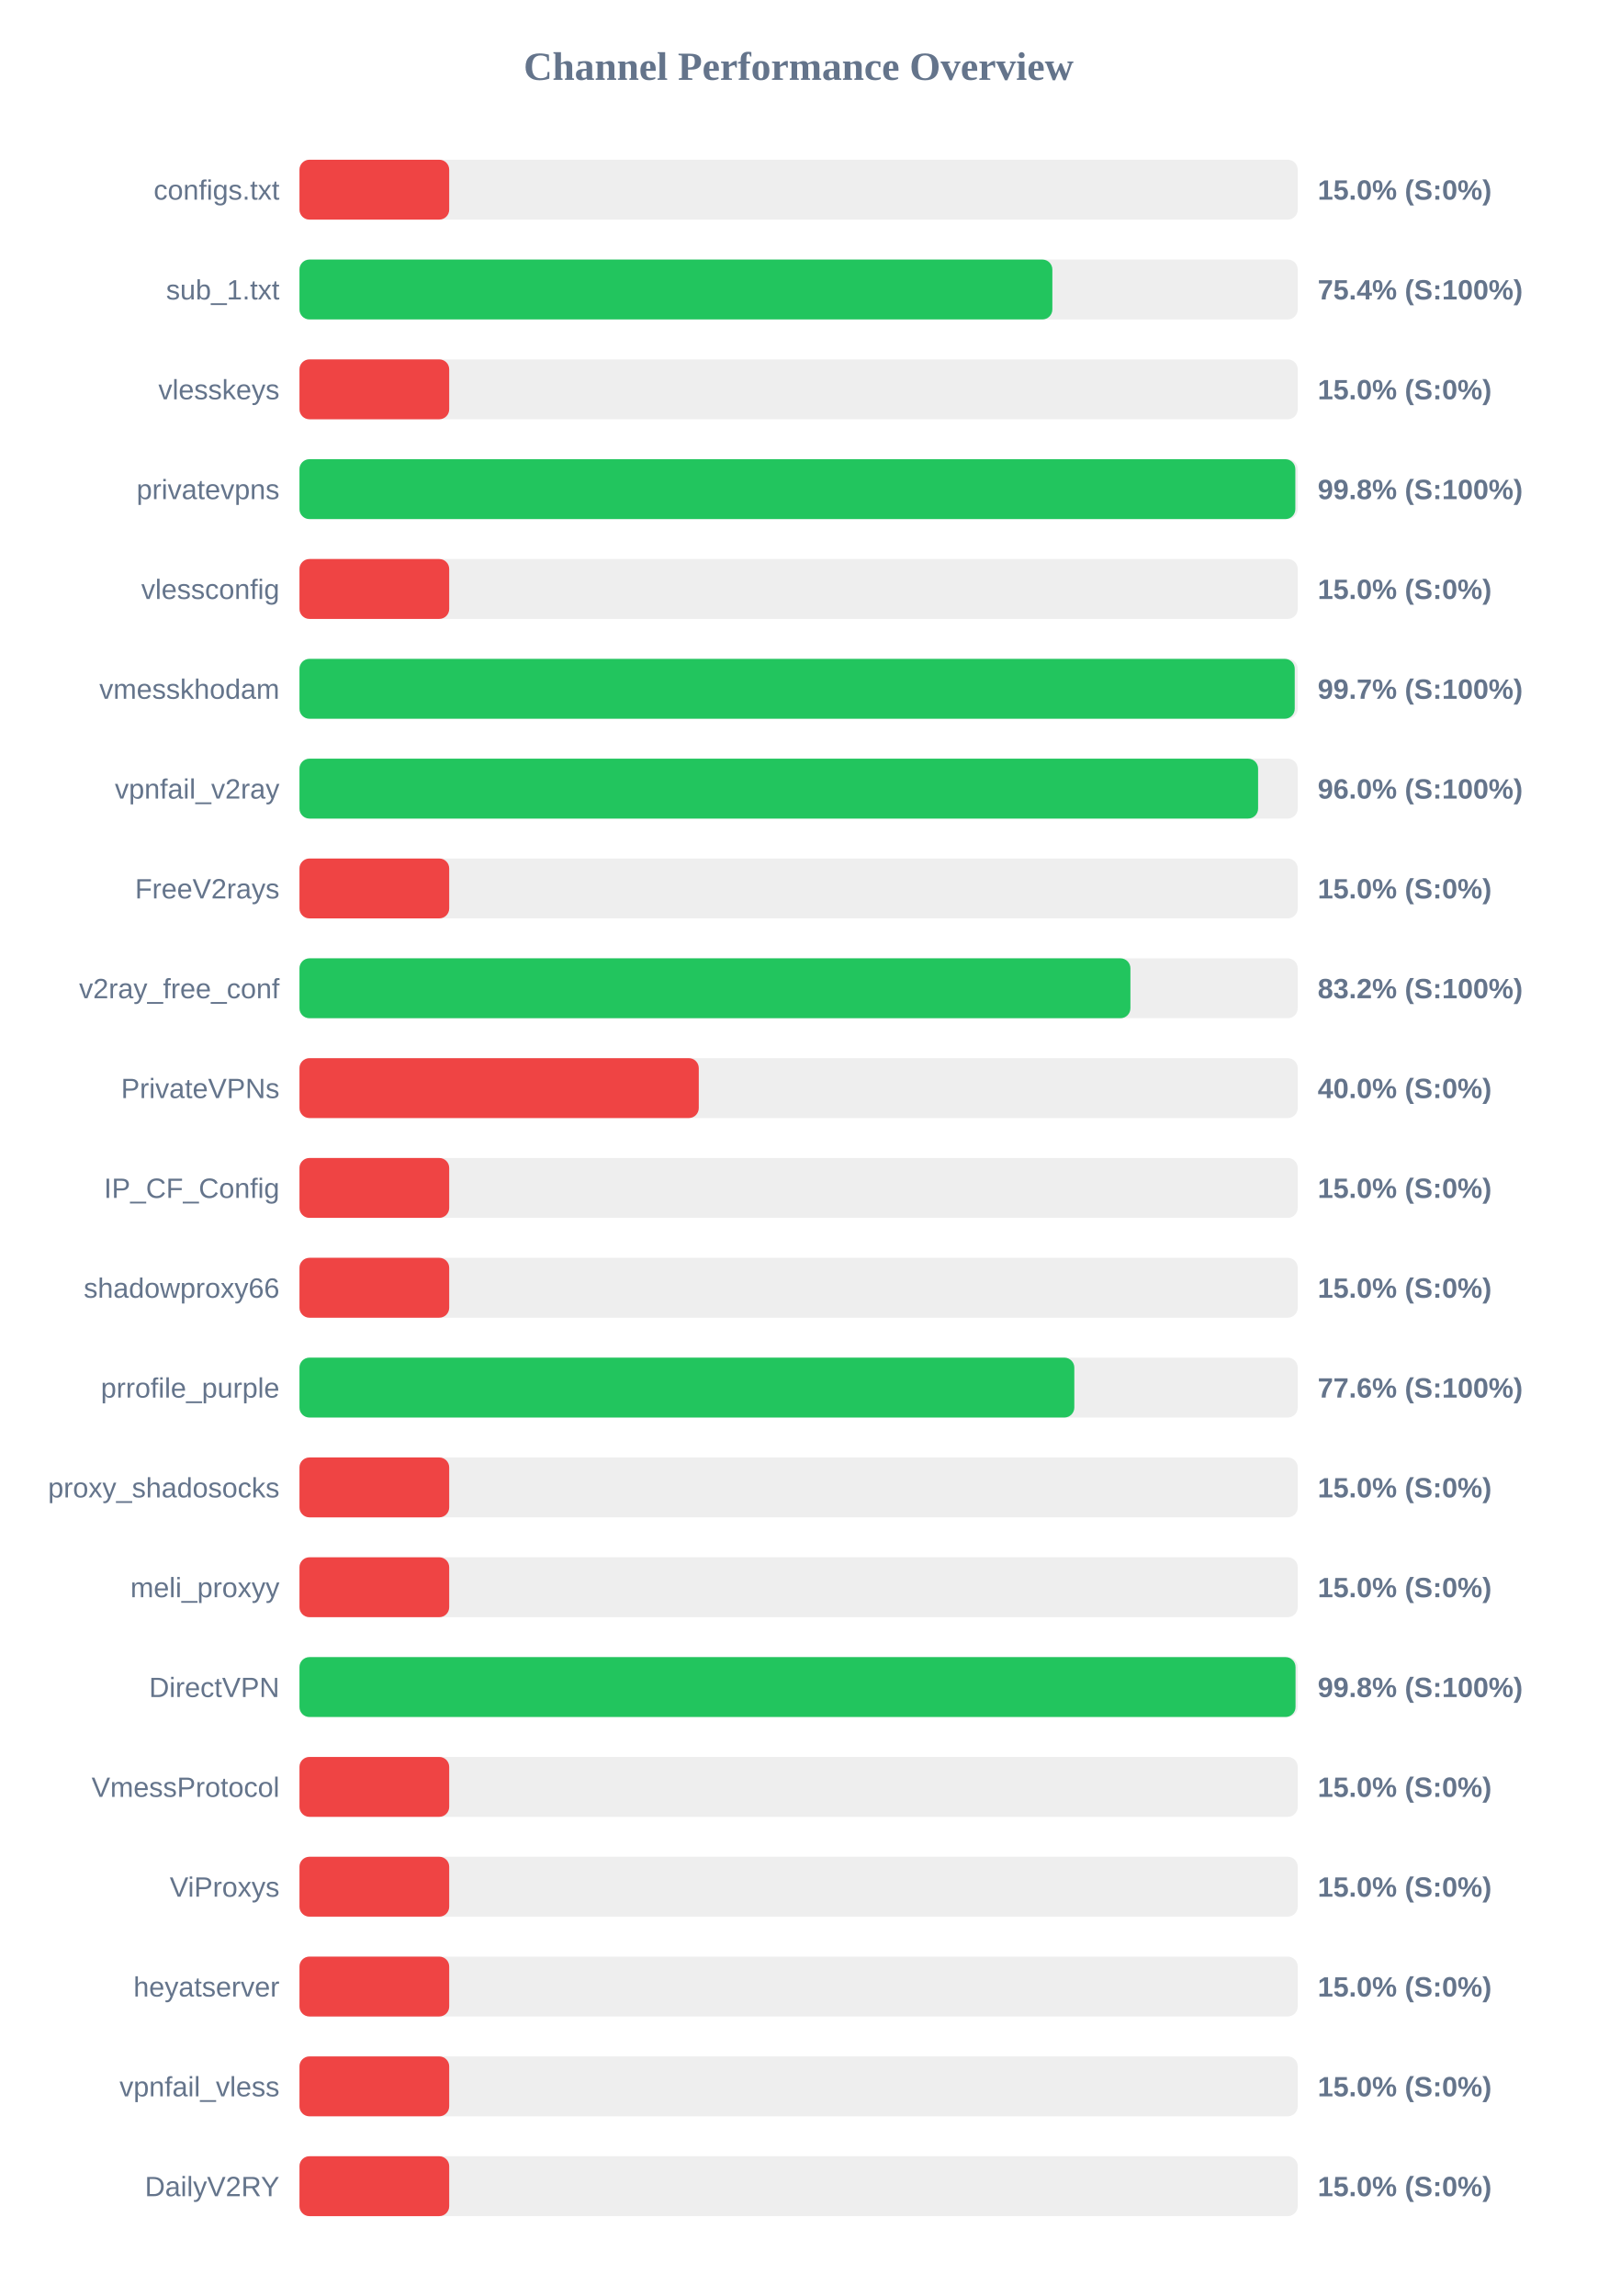
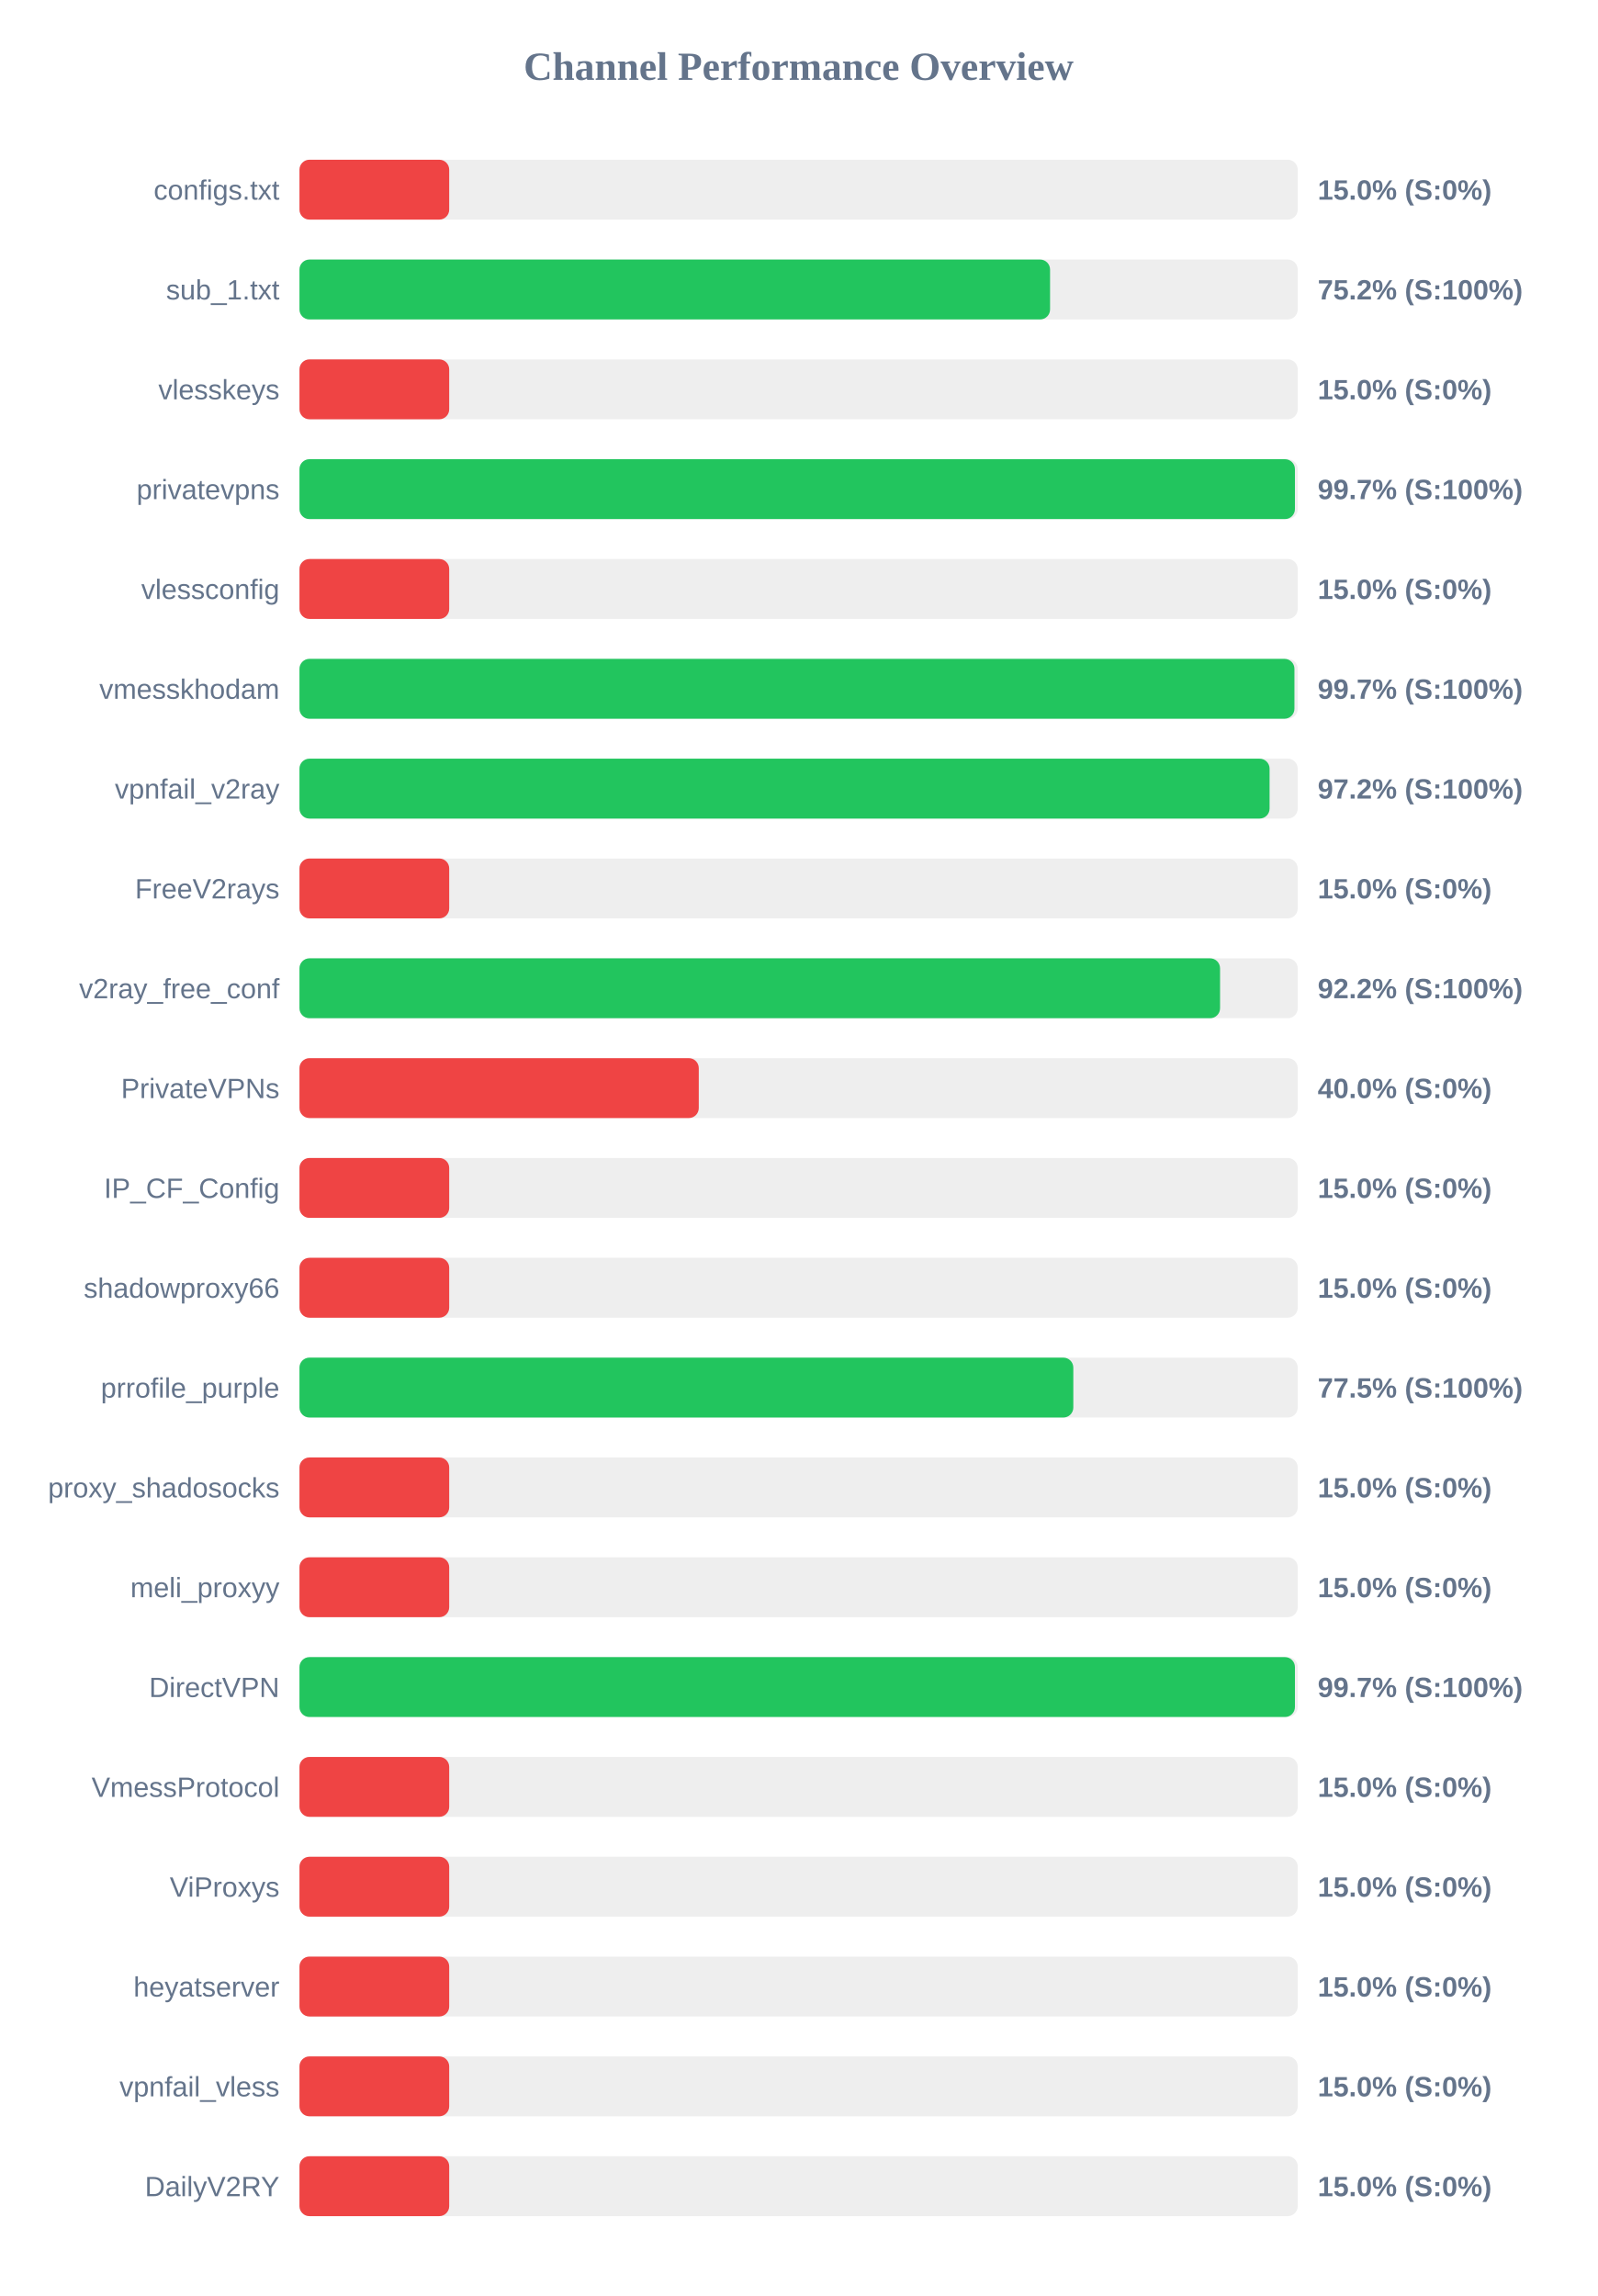
<svg xmlns="http://www.w3.org/2000/svg" width="800" height="1150" version="1.1">
  <style>
        .row { font: 14px Arial; fill: #64748b; }
        .score { font: bold 14px Arial; fill: #64748b; }
    </style>
  <text x="400" y="40" text-anchor="middle" font-size="20px" font-weight="bold" fill="#64748b">Channel Performance Overview</text>
  <rect x="150" y="80" width="500" height="30" fill="#eee" rx="5" />
  <rect x="150" y="80" width="75.0" height="30" fill="#ef4444" rx="5" />
  <text x="140" y="100" text-anchor="end" class="row">configs.txt</text>
  <text x="660" y="100" text-anchor="start" class="score">15.0% (S:0%)</text>
  <rect x="150" y="130" width="500" height="30" fill="#eee" rx="5" />
-   <rect x="150" y="130" width="377.1" height="30" fill="#22c55e" rx="5" />
+   <rect x="150" y="130" width="375.95" height="30" fill="#22c55e" rx="5" />
  <text x="140" y="150" text-anchor="end" class="row">sub_1.txt</text>
-   <text x="660" y="150" text-anchor="start" class="score">75.4% (S:100%)</text>
+   <text x="660" y="150" text-anchor="start" class="score">75.2% (S:100%)</text>
  <rect x="150" y="180" width="500" height="30" fill="#eee" rx="5" />
  <rect x="150" y="180" width="75.0" height="30" fill="#ef4444" rx="5" />
  <text x="140" y="200" text-anchor="end" class="row">vlesskeys</text>
  <text x="660" y="200" text-anchor="start" class="score">15.0% (S:0%)</text>
  <rect x="150" y="230" width="500" height="30" fill="#eee" rx="5" />
-   <rect x="150" y="230" width="498.8" height="30" fill="#22c55e" rx="5" />
+   <rect x="150" y="230" width="498.6" height="30" fill="#22c55e" rx="5" />
  <text x="140" y="250" text-anchor="end" class="row">privatevpns</text>
-   <text x="660" y="250" text-anchor="start" class="score">99.8% (S:100%)</text>
+   <text x="660" y="250" text-anchor="start" class="score">99.7% (S:100%)</text>
  <rect x="150" y="280" width="500" height="30" fill="#eee" rx="5" />
  <rect x="150" y="280" width="75.0" height="30" fill="#ef4444" rx="5" />
  <text x="140" y="300" text-anchor="end" class="row">vlessconfig</text>
  <text x="660" y="300" text-anchor="start" class="score">15.0% (S:0%)</text>
  <rect x="150" y="330" width="500" height="30" fill="#eee" rx="5" />
-   <rect x="150" y="330" width="498.5" height="30" fill="#22c55e" rx="5" />
+   <rect x="150" y="330" width="498.35" height="30" fill="#22c55e" rx="5" />
  <text x="140" y="350" text-anchor="end" class="row">vmesskhodam</text>
  <text x="660" y="350" text-anchor="start" class="score">99.7% (S:100%)</text>
  <rect x="150" y="380" width="500" height="30" fill="#eee" rx="5" />
-   <rect x="150" y="380" width="480.15" height="30" fill="#22c55e" rx="5" />
+   <rect x="150" y="380" width="485.9" height="30" fill="#22c55e" rx="5" />
  <text x="140" y="400" text-anchor="end" class="row">vpnfail_v2ray</text>
-   <text x="660" y="400" text-anchor="start" class="score">96.0% (S:100%)</text>
+   <text x="660" y="400" text-anchor="start" class="score">97.2% (S:100%)</text>
  <rect x="150" y="430" width="500" height="30" fill="#eee" rx="5" />
  <rect x="150" y="430" width="75.0" height="30" fill="#ef4444" rx="5" />
  <text x="140" y="450" text-anchor="end" class="row">FreeV2rays</text>
  <text x="660" y="450" text-anchor="start" class="score">15.0% (S:0%)</text>
  <rect x="150" y="480" width="500" height="30" fill="#eee" rx="5" />
-   <rect x="150" y="480" width="416.2" height="30" fill="#22c55e" rx="5" />
+   <rect x="150" y="480" width="461.1" height="30" fill="#22c55e" rx="5" />
  <text x="140" y="500" text-anchor="end" class="row">v2ray_free_conf</text>
-   <text x="660" y="500" text-anchor="start" class="score">83.2% (S:100%)</text>
+   <text x="660" y="500" text-anchor="start" class="score">92.2% (S:100%)</text>
  <rect x="150" y="530" width="500" height="30" fill="#eee" rx="5" />
  <rect x="150" y="530" width="200.0" height="30" fill="#ef4444" rx="5" />
  <text x="140" y="550" text-anchor="end" class="row">PrivateVPNs</text>
  <text x="660" y="550" text-anchor="start" class="score">40.0% (S:0%)</text>
  <rect x="150" y="580" width="500" height="30" fill="#eee" rx="5" />
  <rect x="150" y="580" width="75.0" height="30" fill="#ef4444" rx="5" />
  <text x="140" y="600" text-anchor="end" class="row">IP_CF_Config</text>
  <text x="660" y="600" text-anchor="start" class="score">15.0% (S:0%)</text>
  <rect x="150" y="630" width="500" height="30" fill="#eee" rx="5" />
  <rect x="150" y="630" width="75.0" height="30" fill="#ef4444" rx="5" />
  <text x="140" y="650" text-anchor="end" class="row">shadowproxy66</text>
  <text x="660" y="650" text-anchor="start" class="score">15.0% (S:0%)</text>
  <rect x="150" y="680" width="500" height="30" fill="#eee" rx="5" />
-   <rect x="150" y="680" width="388.1" height="30" fill="#22c55e" rx="5" />
+   <rect x="150" y="680" width="387.6" height="30" fill="#22c55e" rx="5" />
  <text x="140" y="700" text-anchor="end" class="row">prrofile_purple</text>
-   <text x="660" y="700" text-anchor="start" class="score">77.6% (S:100%)</text>
+   <text x="660" y="700" text-anchor="start" class="score">77.5% (S:100%)</text>
  <rect x="150" y="730" width="500" height="30" fill="#eee" rx="5" />
  <rect x="150" y="730" width="75.0" height="30" fill="#ef4444" rx="5" />
  <text x="140" y="750" text-anchor="end" class="row">proxy_shadosocks</text>
  <text x="660" y="750" text-anchor="start" class="score">15.0% (S:0%)</text>
  <rect x="150" y="780" width="500" height="30" fill="#eee" rx="5" />
  <rect x="150" y="780" width="75.0" height="30" fill="#ef4444" rx="5" />
  <text x="140" y="800" text-anchor="end" class="row">meli_proxyy</text>
  <text x="660" y="800" text-anchor="start" class="score">15.0% (S:0%)</text>
  <rect x="150" y="830" width="500" height="30" fill="#eee" rx="5" />
-   <rect x="150" y="830" width="498.9" height="30" fill="#22c55e" rx="5" />
+   <rect x="150" y="830" width="498.6" height="30" fill="#22c55e" rx="5" />
  <text x="140" y="850" text-anchor="end" class="row">DirectVPN</text>
-   <text x="660" y="850" text-anchor="start" class="score">99.8% (S:100%)</text>
+   <text x="660" y="850" text-anchor="start" class="score">99.7% (S:100%)</text>
  <rect x="150" y="880" width="500" height="30" fill="#eee" rx="5" />
  <rect x="150" y="880" width="75.0" height="30" fill="#ef4444" rx="5" />
  <text x="140" y="900" text-anchor="end" class="row">VmessProtocol</text>
  <text x="660" y="900" text-anchor="start" class="score">15.0% (S:0%)</text>
  <rect x="150" y="930" width="500" height="30" fill="#eee" rx="5" />
  <rect x="150" y="930" width="75.0" height="30" fill="#ef4444" rx="5" />
  <text x="140" y="950" text-anchor="end" class="row">ViProxys</text>
  <text x="660" y="950" text-anchor="start" class="score">15.0% (S:0%)</text>
  <rect x="150" y="980" width="500" height="30" fill="#eee" rx="5" />
  <rect x="150" y="980" width="75.0" height="30" fill="#ef4444" rx="5" />
  <text x="140" y="1000" text-anchor="end" class="row">heyatserver</text>
  <text x="660" y="1000" text-anchor="start" class="score">15.0% (S:0%)</text>
  <rect x="150" y="1030" width="500" height="30" fill="#eee" rx="5" />
  <rect x="150" y="1030" width="75.0" height="30" fill="#ef4444" rx="5" />
  <text x="140" y="1050" text-anchor="end" class="row">vpnfail_vless</text>
  <text x="660" y="1050" text-anchor="start" class="score">15.0% (S:0%)</text>
  <rect x="150" y="1080" width="500" height="30" fill="#eee" rx="5" />
  <rect x="150" y="1080" width="75.0" height="30" fill="#ef4444" rx="5" />
  <text x="140" y="1100" text-anchor="end" class="row">DailyV2RY</text>
  <text x="660" y="1100" text-anchor="start" class="score">15.0% (S:0%)</text>
</svg>
